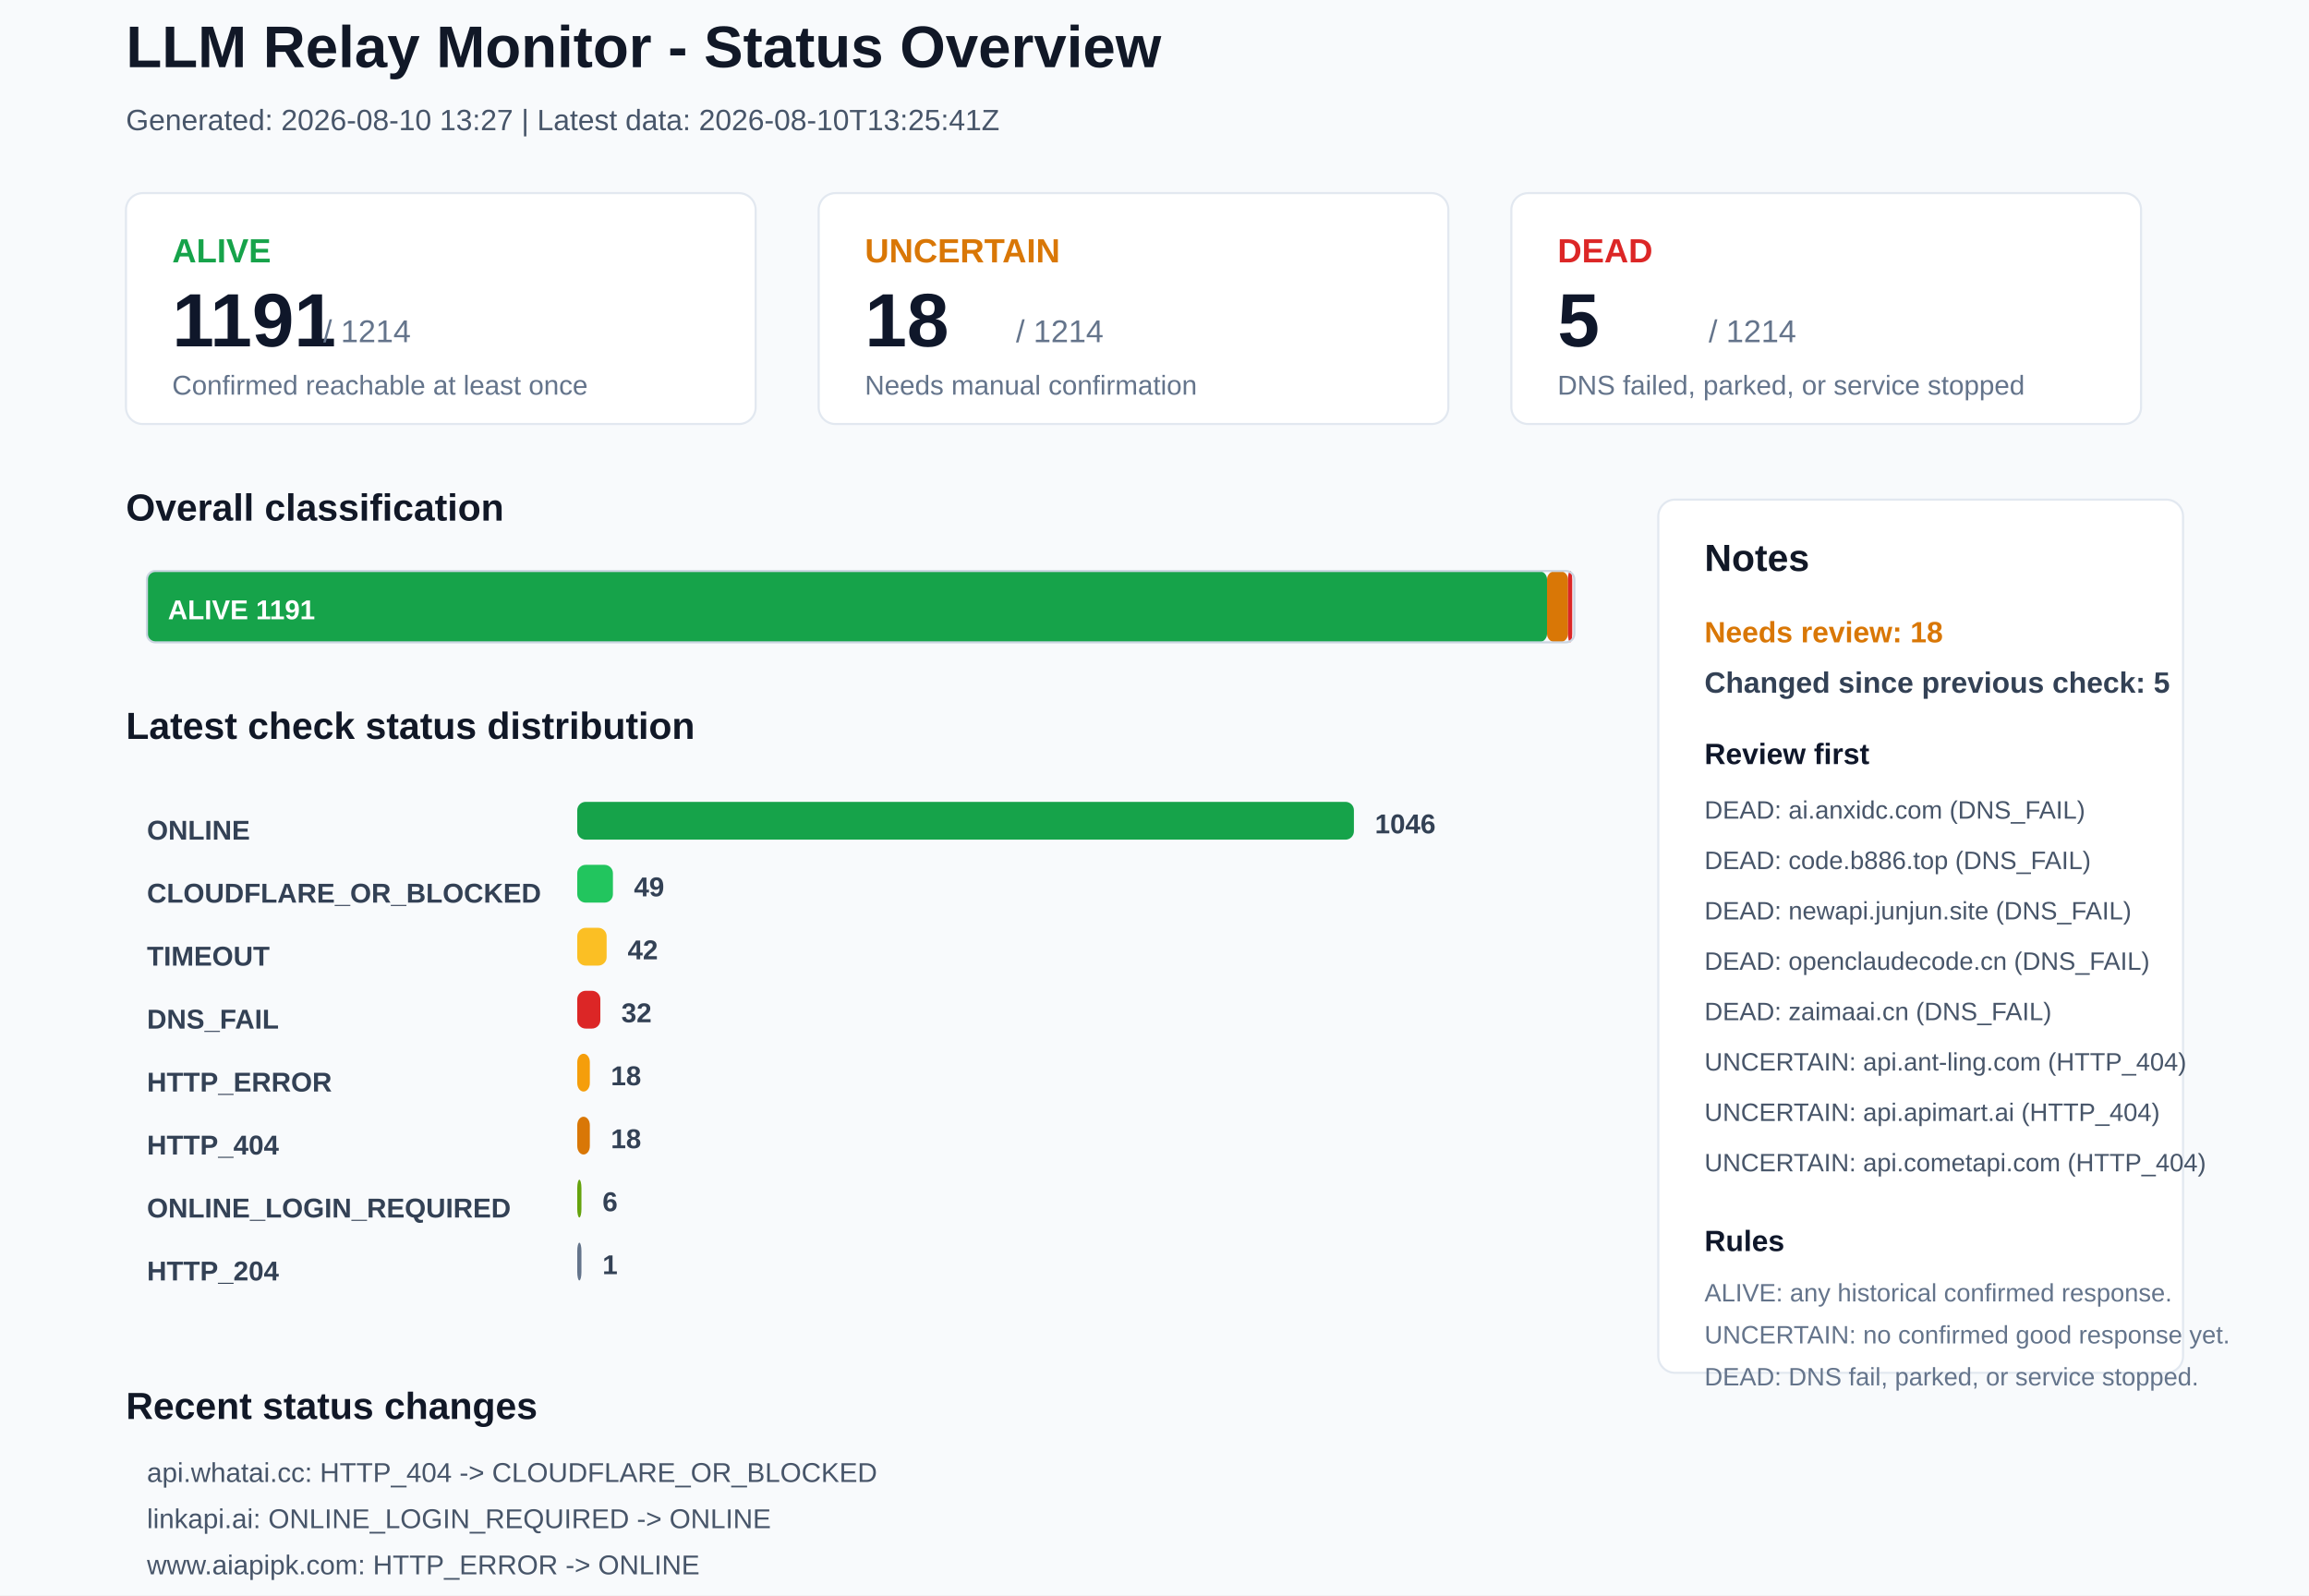
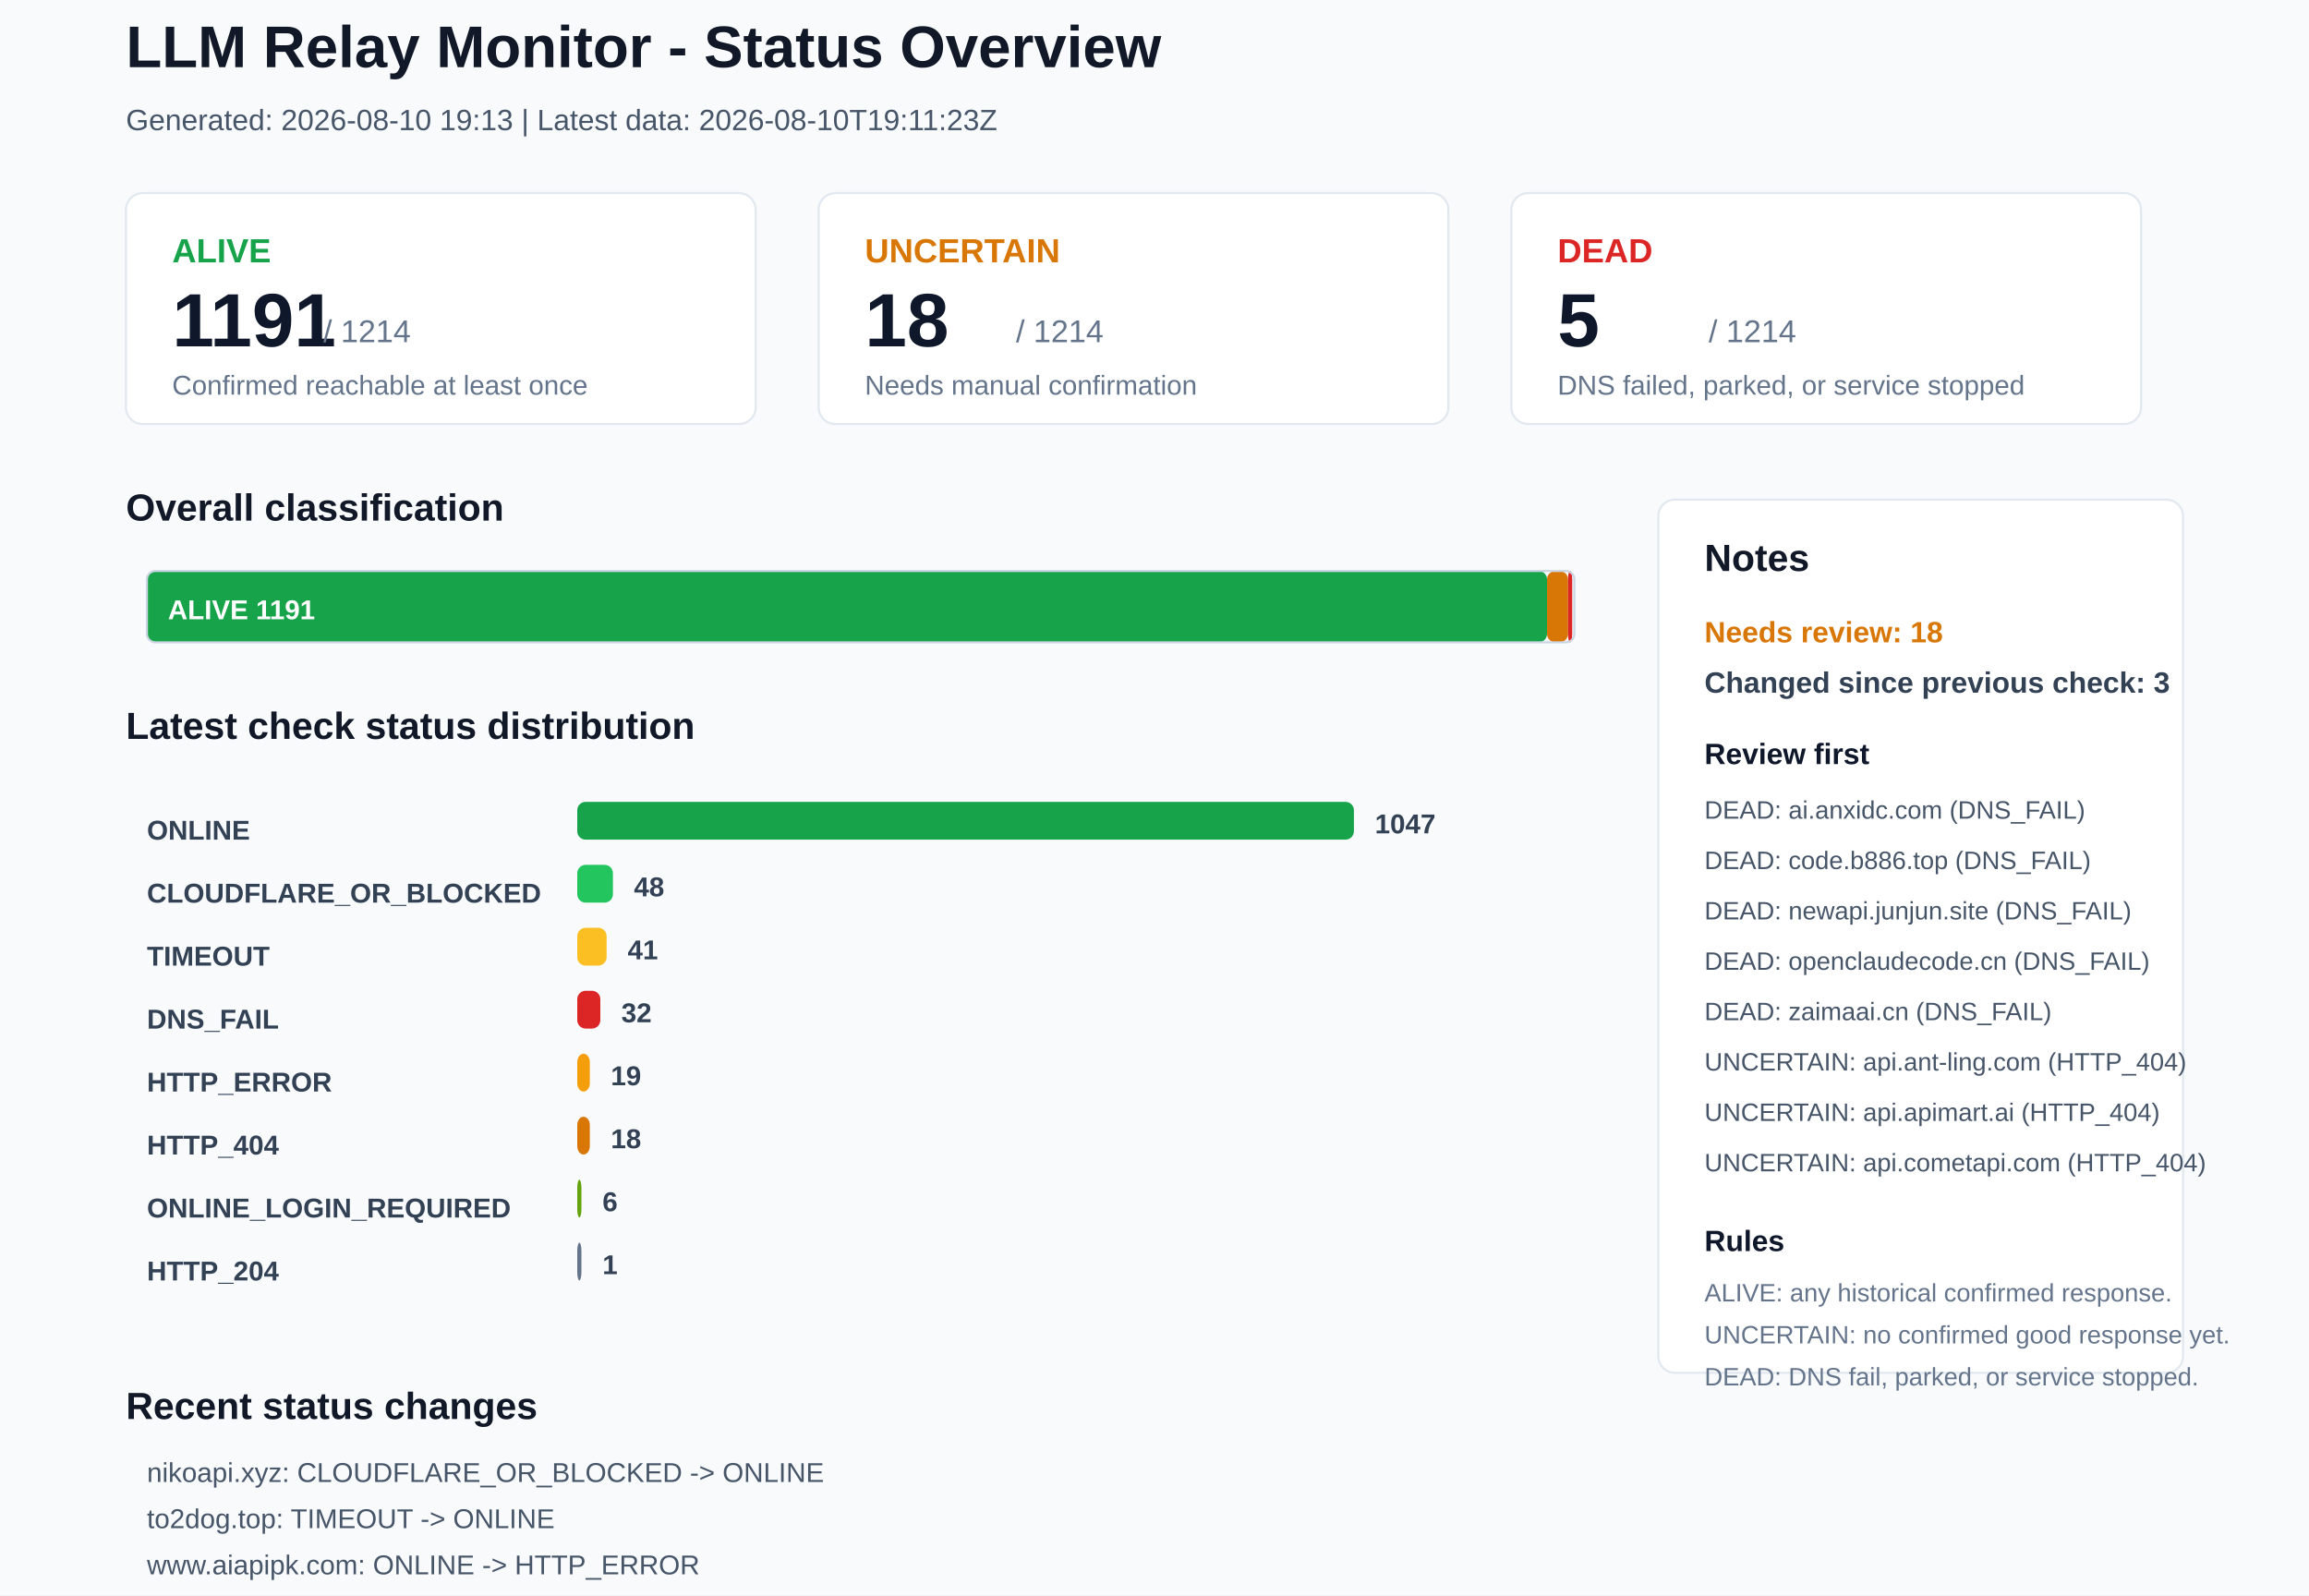
<svg xmlns="http://www.w3.org/2000/svg" width="1100" height="760" viewBox="0 0 1100 760">
  <rect x="0" y="0" width="1100" height="760" rx="0" fill="#F8FAFC" stroke="none" />
  <text x="60" y="32" font-family="Arial, sans-serif" font-size="28" font-weight="700" fill="#111827">LLM Relay Monitor - Status Overview</text>
-   <text x="60" y="62" font-family="Arial, sans-serif" font-size="14" font-weight="400" fill="#475569">Generated: 2026-08-10 13:27 | Latest data: 2026-08-10T13:25:41Z</text>
+   <text x="60" y="62" font-family="Arial, sans-serif" font-size="14" font-weight="400" fill="#475569">Generated: 2026-08-10 19:13 | Latest data: 2026-08-10T19:11:23Z</text>
  <rect x="60" y="92" width="300" height="110" rx="8" fill="#FFFFFF" stroke="#E2E8F0" />
  <text x="82" y="125" font-family="Arial, sans-serif" font-size="16" font-weight="700" fill="#16A34A">ALIVE</text>
  <text x="82" y="165" font-family="Arial, sans-serif" font-size="36" font-weight="700" fill="#0F172A">1191</text>
  <text x="154" y="163" font-family="Arial, sans-serif" font-size="15" font-weight="400" fill="#64748B">/ 1214</text>
  <text x="82" y="188" font-family="Arial, sans-serif" font-size="13" font-weight="400" fill="#64748B">Confirmed reachable at least once</text>
  <rect x="390" y="92" width="300" height="110" rx="8" fill="#FFFFFF" stroke="#E2E8F0" />
  <text x="412" y="125" font-family="Arial, sans-serif" font-size="16" font-weight="700" fill="#D97706">UNCERTAIN</text>
  <text x="412" y="165" font-family="Arial, sans-serif" font-size="36" font-weight="700" fill="#0F172A">18</text>
  <text x="484" y="163" font-family="Arial, sans-serif" font-size="15" font-weight="400" fill="#64748B">/ 1214</text>
  <text x="412" y="188" font-family="Arial, sans-serif" font-size="13" font-weight="400" fill="#64748B">Needs manual confirmation</text>
  <rect x="720" y="92" width="300" height="110" rx="8" fill="#FFFFFF" stroke="#E2E8F0" />
  <text x="742" y="125" font-family="Arial, sans-serif" font-size="16" font-weight="700" fill="#DC2626">DEAD</text>
  <text x="742" y="165" font-family="Arial, sans-serif" font-size="36" font-weight="700" fill="#0F172A">5</text>
  <text x="814" y="163" font-family="Arial, sans-serif" font-size="15" font-weight="400" fill="#64748B">/ 1214</text>
  <text x="742" y="188" font-family="Arial, sans-serif" font-size="13" font-weight="400" fill="#64748B">DNS failed, parked, or service stopped</text>
  <text x="60" y="248" font-family="Arial, sans-serif" font-size="18" font-weight="700" fill="#111827">Overall classification</text>
  <rect x="70" y="272" width="667" height="34" rx="4" fill="#16A34A" stroke="none" />
  <text x="80" y="295" font-family="Arial, sans-serif" font-size="13" font-weight="700" fill="#FFFFFF">ALIVE 1191</text>
  <rect x="737" y="272" width="10" height="34" rx="4" fill="#D97706" stroke="none" />
  <rect x="747" y="272" width="2" height="34" rx="4" fill="#DC2626" stroke="none" />
  <rect x="70" y="272" width="680" height="34" rx="4" fill="none" stroke="#CBD5E1" />
  <text x="60" y="352" font-family="Arial, sans-serif" font-size="18" font-weight="700" fill="#111827">Latest check status distribution</text>
  <text x="70" y="400" font-family="Arial, sans-serif" font-size="13" font-weight="700" fill="#334155">ONLINE</text>
  <rect x="275" y="382" width="370" height="18" rx="4" fill="#16A34A" stroke="none" />
-   <text x="655" y="397" font-family="Arial, sans-serif" font-size="13" font-weight="700" fill="#334155">1046</text>
+   <text x="655" y="397" font-family="Arial, sans-serif" font-size="13" font-weight="700" fill="#334155">1047</text>
  <text x="70" y="430" font-family="Arial, sans-serif" font-size="13" font-weight="700" fill="#334155">CLOUDFLARE_OR_BLOCKED</text>
  <rect x="275" y="412" width="17" height="18" rx="4" fill="#22C55E" stroke="none" />
-   <text x="302" y="427" font-family="Arial, sans-serif" font-size="13" font-weight="700" fill="#334155">49</text>
+   <text x="302" y="427" font-family="Arial, sans-serif" font-size="13" font-weight="700" fill="#334155">48</text>
  <text x="70" y="460" font-family="Arial, sans-serif" font-size="13" font-weight="700" fill="#334155">TIMEOUT</text>
  <rect x="275" y="442" width="14" height="18" rx="4" fill="#FBBF24" stroke="none" />
-   <text x="299" y="457" font-family="Arial, sans-serif" font-size="13" font-weight="700" fill="#334155">42</text>
+   <text x="299" y="457" font-family="Arial, sans-serif" font-size="13" font-weight="700" fill="#334155">41</text>
  <text x="70" y="490" font-family="Arial, sans-serif" font-size="13" font-weight="700" fill="#334155">DNS_FAIL</text>
  <rect x="275" y="472" width="11" height="18" rx="4" fill="#DC2626" stroke="none" />
  <text x="296" y="487" font-family="Arial, sans-serif" font-size="13" font-weight="700" fill="#334155">32</text>
  <text x="70" y="520" font-family="Arial, sans-serif" font-size="13" font-weight="700" fill="#334155">HTTP_ERROR</text>
  <rect x="275" y="502" width="6" height="18" rx="4" fill="#F59E0B" stroke="none" />
-   <text x="291" y="517" font-family="Arial, sans-serif" font-size="13" font-weight="700" fill="#334155">18</text>
+   <text x="291" y="517" font-family="Arial, sans-serif" font-size="13" font-weight="700" fill="#334155">19</text>
  <text x="70" y="550" font-family="Arial, sans-serif" font-size="13" font-weight="700" fill="#334155">HTTP_404</text>
  <rect x="275" y="532" width="6" height="18" rx="4" fill="#D97706" stroke="none" />
  <text x="291" y="547" font-family="Arial, sans-serif" font-size="13" font-weight="700" fill="#334155">18</text>
  <text x="70" y="580" font-family="Arial, sans-serif" font-size="13" font-weight="700" fill="#334155">ONLINE_LOGIN_REQUIRED</text>
  <rect x="275" y="562" width="2" height="18" rx="4" fill="#65A30D" stroke="none" />
  <text x="287" y="577" font-family="Arial, sans-serif" font-size="13" font-weight="700" fill="#334155">6</text>
  <text x="70" y="610" font-family="Arial, sans-serif" font-size="13" font-weight="700" fill="#334155">HTTP_204</text>
  <rect x="275" y="592" width="2" height="18" rx="4" fill="#64748B" stroke="none" />
  <text x="287" y="607" font-family="Arial, sans-serif" font-size="13" font-weight="700" fill="#334155">1</text>
  <rect x="790" y="238" width="250" height="416" rx="8" fill="#FFFFFF" stroke="#E2E8F0" />
  <text x="812" y="272" font-family="Arial, sans-serif" font-size="18" font-weight="700" fill="#111827">Notes</text>
  <text x="812" y="306" font-family="Arial, sans-serif" font-size="14" font-weight="700" fill="#D97706">Needs review: 18</text>
-   <text x="812" y="330" font-family="Arial, sans-serif" font-size="14" font-weight="700" fill="#334155">Changed since previous check: 5</text>
+   <text x="812" y="330" font-family="Arial, sans-serif" font-size="14" font-weight="700" fill="#334155">Changed since previous check: 3</text>
  <text x="812" y="364" font-family="Arial, sans-serif" font-size="14" font-weight="700" fill="#0F172A">Review first</text>
  <text x="812" y="390" font-family="Arial, sans-serif" font-size="12" font-weight="400" fill="#475569">DEAD: ai.anxidc.com (DNS_FAIL)</text>
  <text x="812" y="414" font-family="Arial, sans-serif" font-size="12" font-weight="400" fill="#475569">DEAD: code.b886.top (DNS_FAIL)</text>
  <text x="812" y="438" font-family="Arial, sans-serif" font-size="12" font-weight="400" fill="#475569">DEAD: newapi.junjun.site (DNS_FAIL)</text>
  <text x="812" y="462" font-family="Arial, sans-serif" font-size="12" font-weight="400" fill="#475569">DEAD: openclaudecode.cn (DNS_FAIL)</text>
  <text x="812" y="486" font-family="Arial, sans-serif" font-size="12" font-weight="400" fill="#475569">DEAD: zaimaai.cn (DNS_FAIL)</text>
  <text x="812" y="510" font-family="Arial, sans-serif" font-size="12" font-weight="400" fill="#475569">UNCERTAIN: api.ant-ling.com (HTTP_404)</text>
  <text x="812" y="534" font-family="Arial, sans-serif" font-size="12" font-weight="400" fill="#475569">UNCERTAIN: api.apimart.ai (HTTP_404)</text>
  <text x="812" y="558" font-family="Arial, sans-serif" font-size="12" font-weight="400" fill="#475569">UNCERTAIN: api.cometapi.com (HTTP_404)</text>
  <text x="812" y="596" font-family="Arial, sans-serif" font-size="14" font-weight="700" fill="#0F172A">Rules</text>
  <text x="812" y="620" font-family="Arial, sans-serif" font-size="12" font-weight="400" fill="#64748B">ALIVE: any historical confirmed response.</text>
  <text x="812" y="640" font-family="Arial, sans-serif" font-size="12" font-weight="400" fill="#64748B">UNCERTAIN: no confirmed good response yet.</text>
  <text x="812" y="660" font-family="Arial, sans-serif" font-size="12" font-weight="400" fill="#64748B">DEAD: DNS fail, parked, or service stopped.</text>
  <text x="60" y="676" font-family="Arial, sans-serif" font-size="18" font-weight="700" fill="#111827">Recent status changes</text>
-   <text x="70" y="706" font-family="Arial, sans-serif" font-size="13" font-weight="400" fill="#475569">api.whatai.cc: HTTP_404 -&gt; CLOUDFLARE_OR_BLOCKED</text>
-   <text x="70" y="728" font-family="Arial, sans-serif" font-size="13" font-weight="400" fill="#475569">linkapi.ai: ONLINE_LOGIN_REQUIRED -&gt; ONLINE</text>
-   <text x="70" y="750" font-family="Arial, sans-serif" font-size="13" font-weight="400" fill="#475569">www.aiapipk.com: HTTP_ERROR -&gt; ONLINE</text>
-   <text x="70" y="772" font-family="Arial, sans-serif" font-size="13" font-weight="400" fill="#475569">mmaqq.top: HTTP_ERROR -&gt; TIMEOUT</text>
-   <text x="70" y="794" font-family="Arial, sans-serif" font-size="13" font-weight="400" fill="#475569">to2dog.top: ONLINE -&gt; TIMEOUT</text>
+   <text x="70" y="706" font-family="Arial, sans-serif" font-size="13" font-weight="400" fill="#475569">nikoapi.xyz: CLOUDFLARE_OR_BLOCKED -&gt; ONLINE</text>
+   <text x="70" y="728" font-family="Arial, sans-serif" font-size="13" font-weight="400" fill="#475569">to2dog.top: TIMEOUT -&gt; ONLINE</text>
+   <text x="70" y="750" font-family="Arial, sans-serif" font-size="13" font-weight="400" fill="#475569">www.aiapipk.com: ONLINE -&gt; HTTP_ERROR</text>
</svg>
